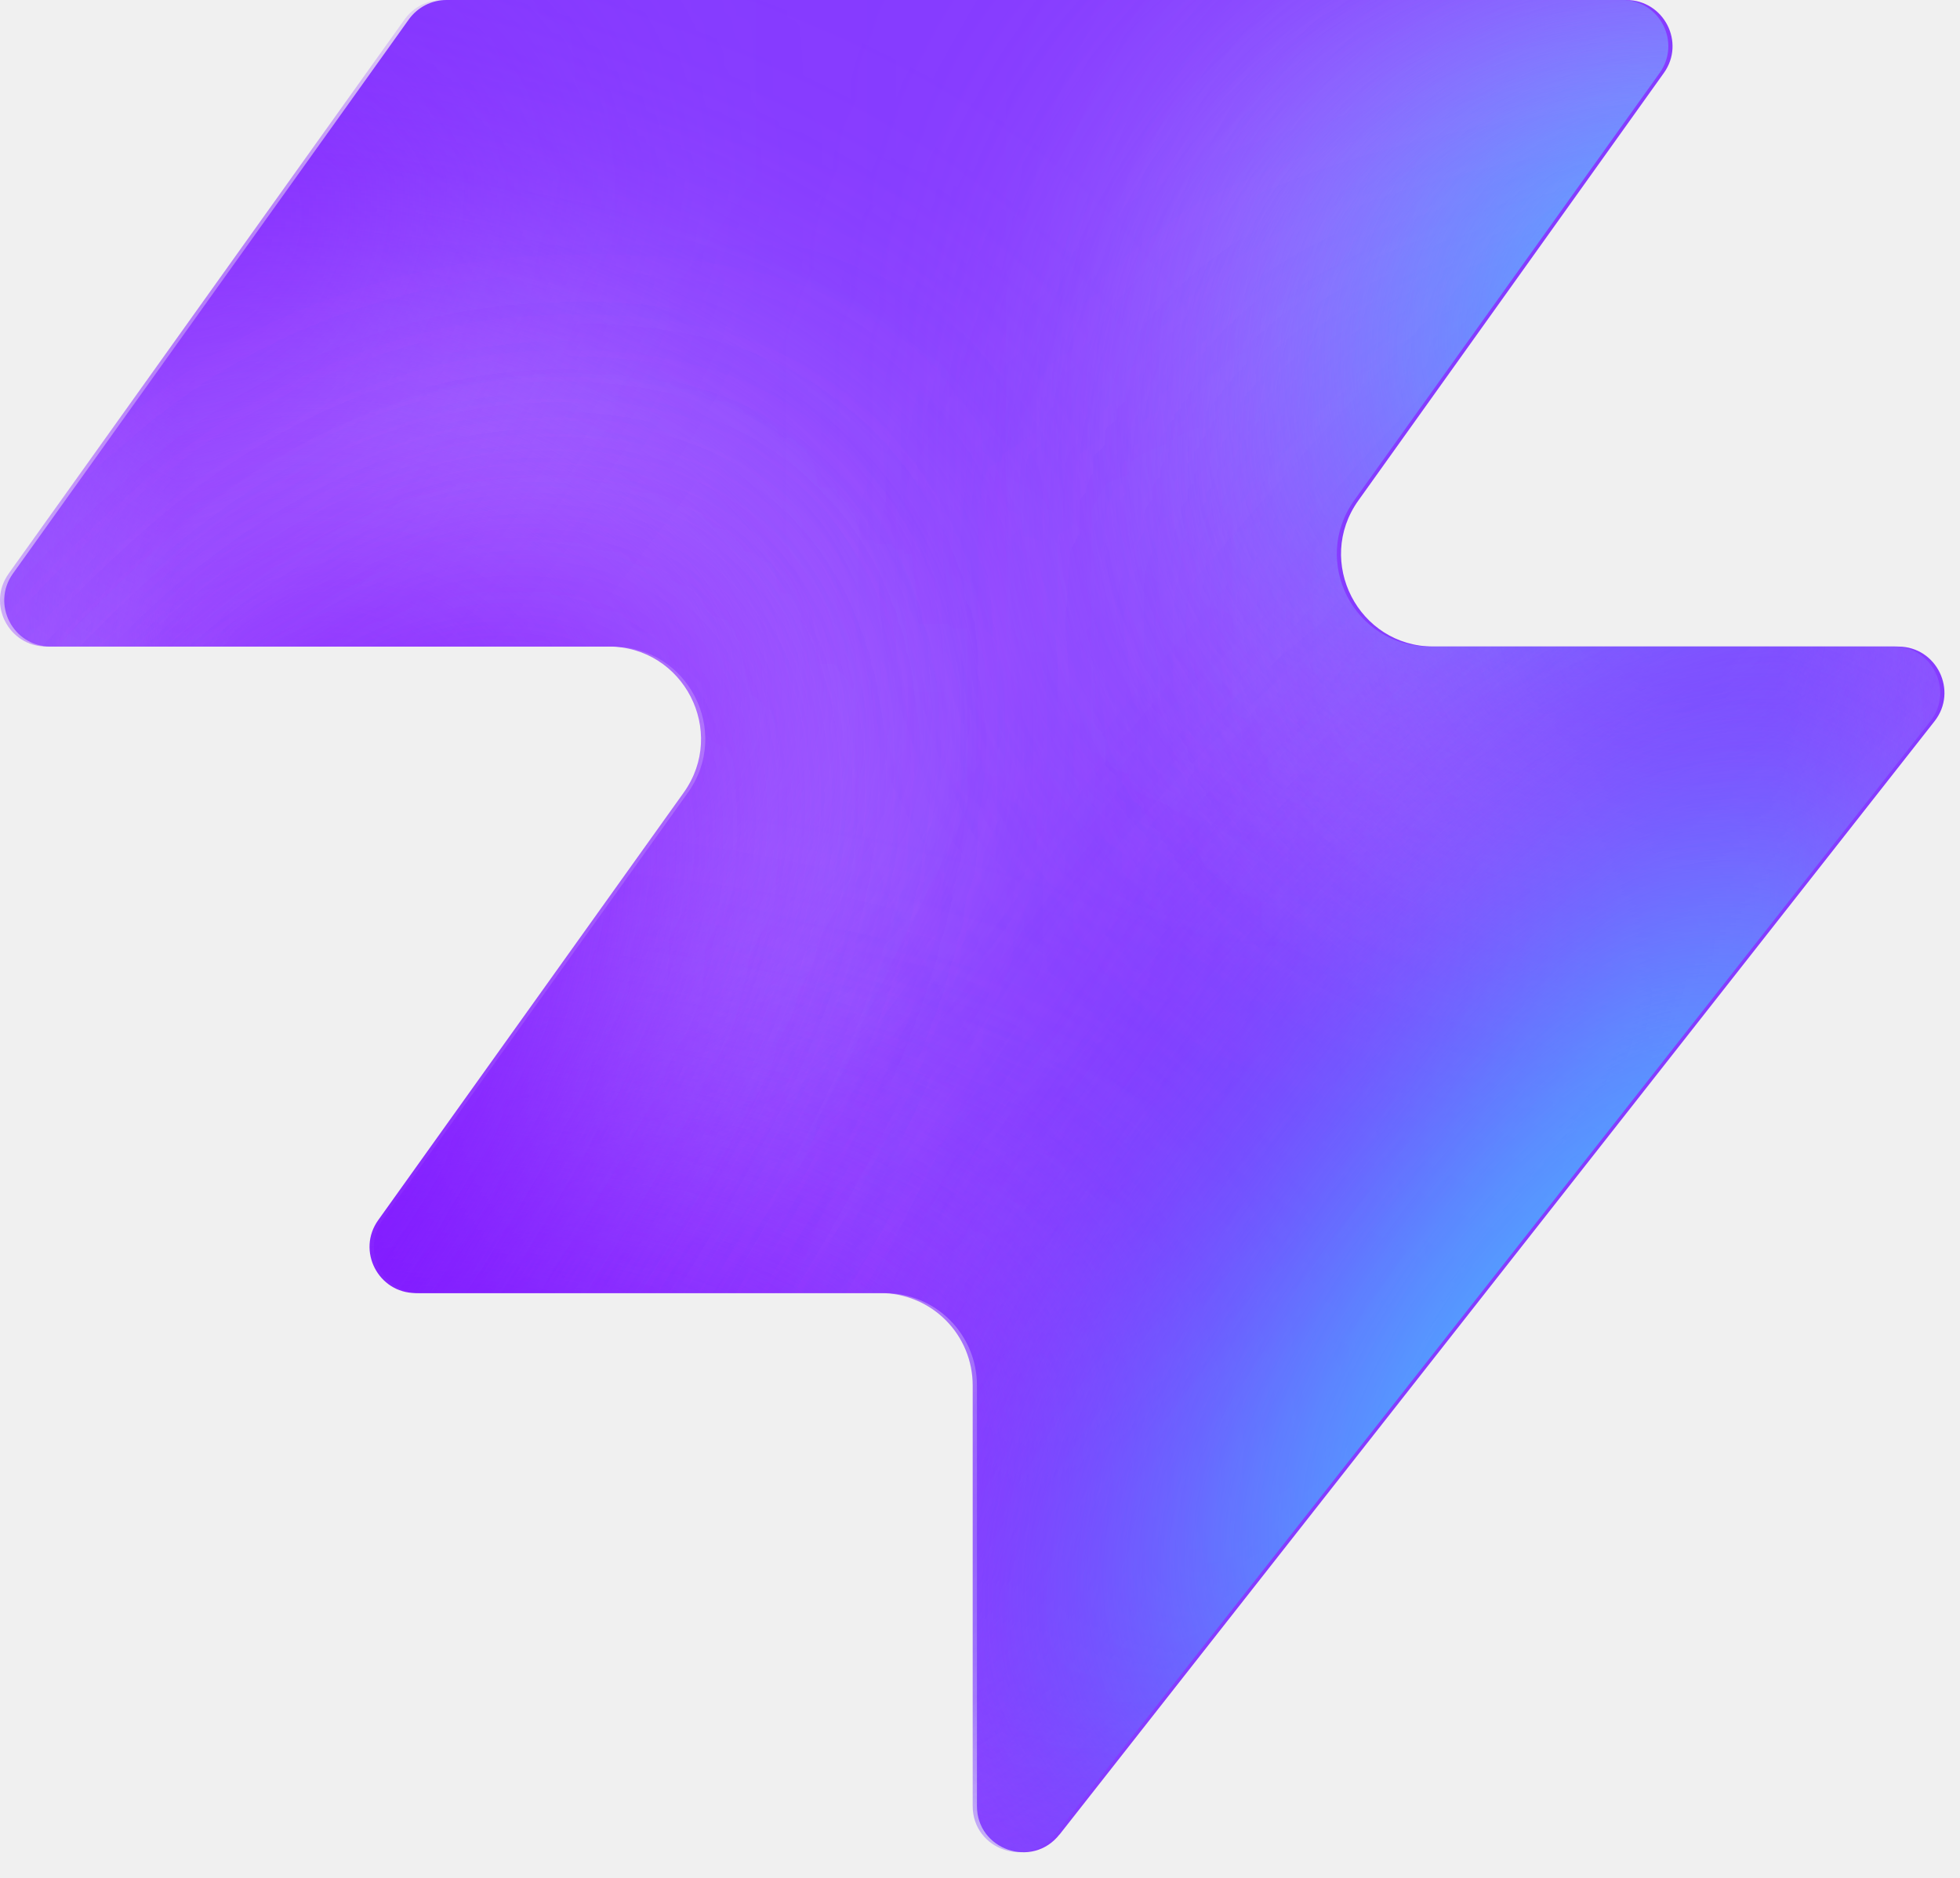
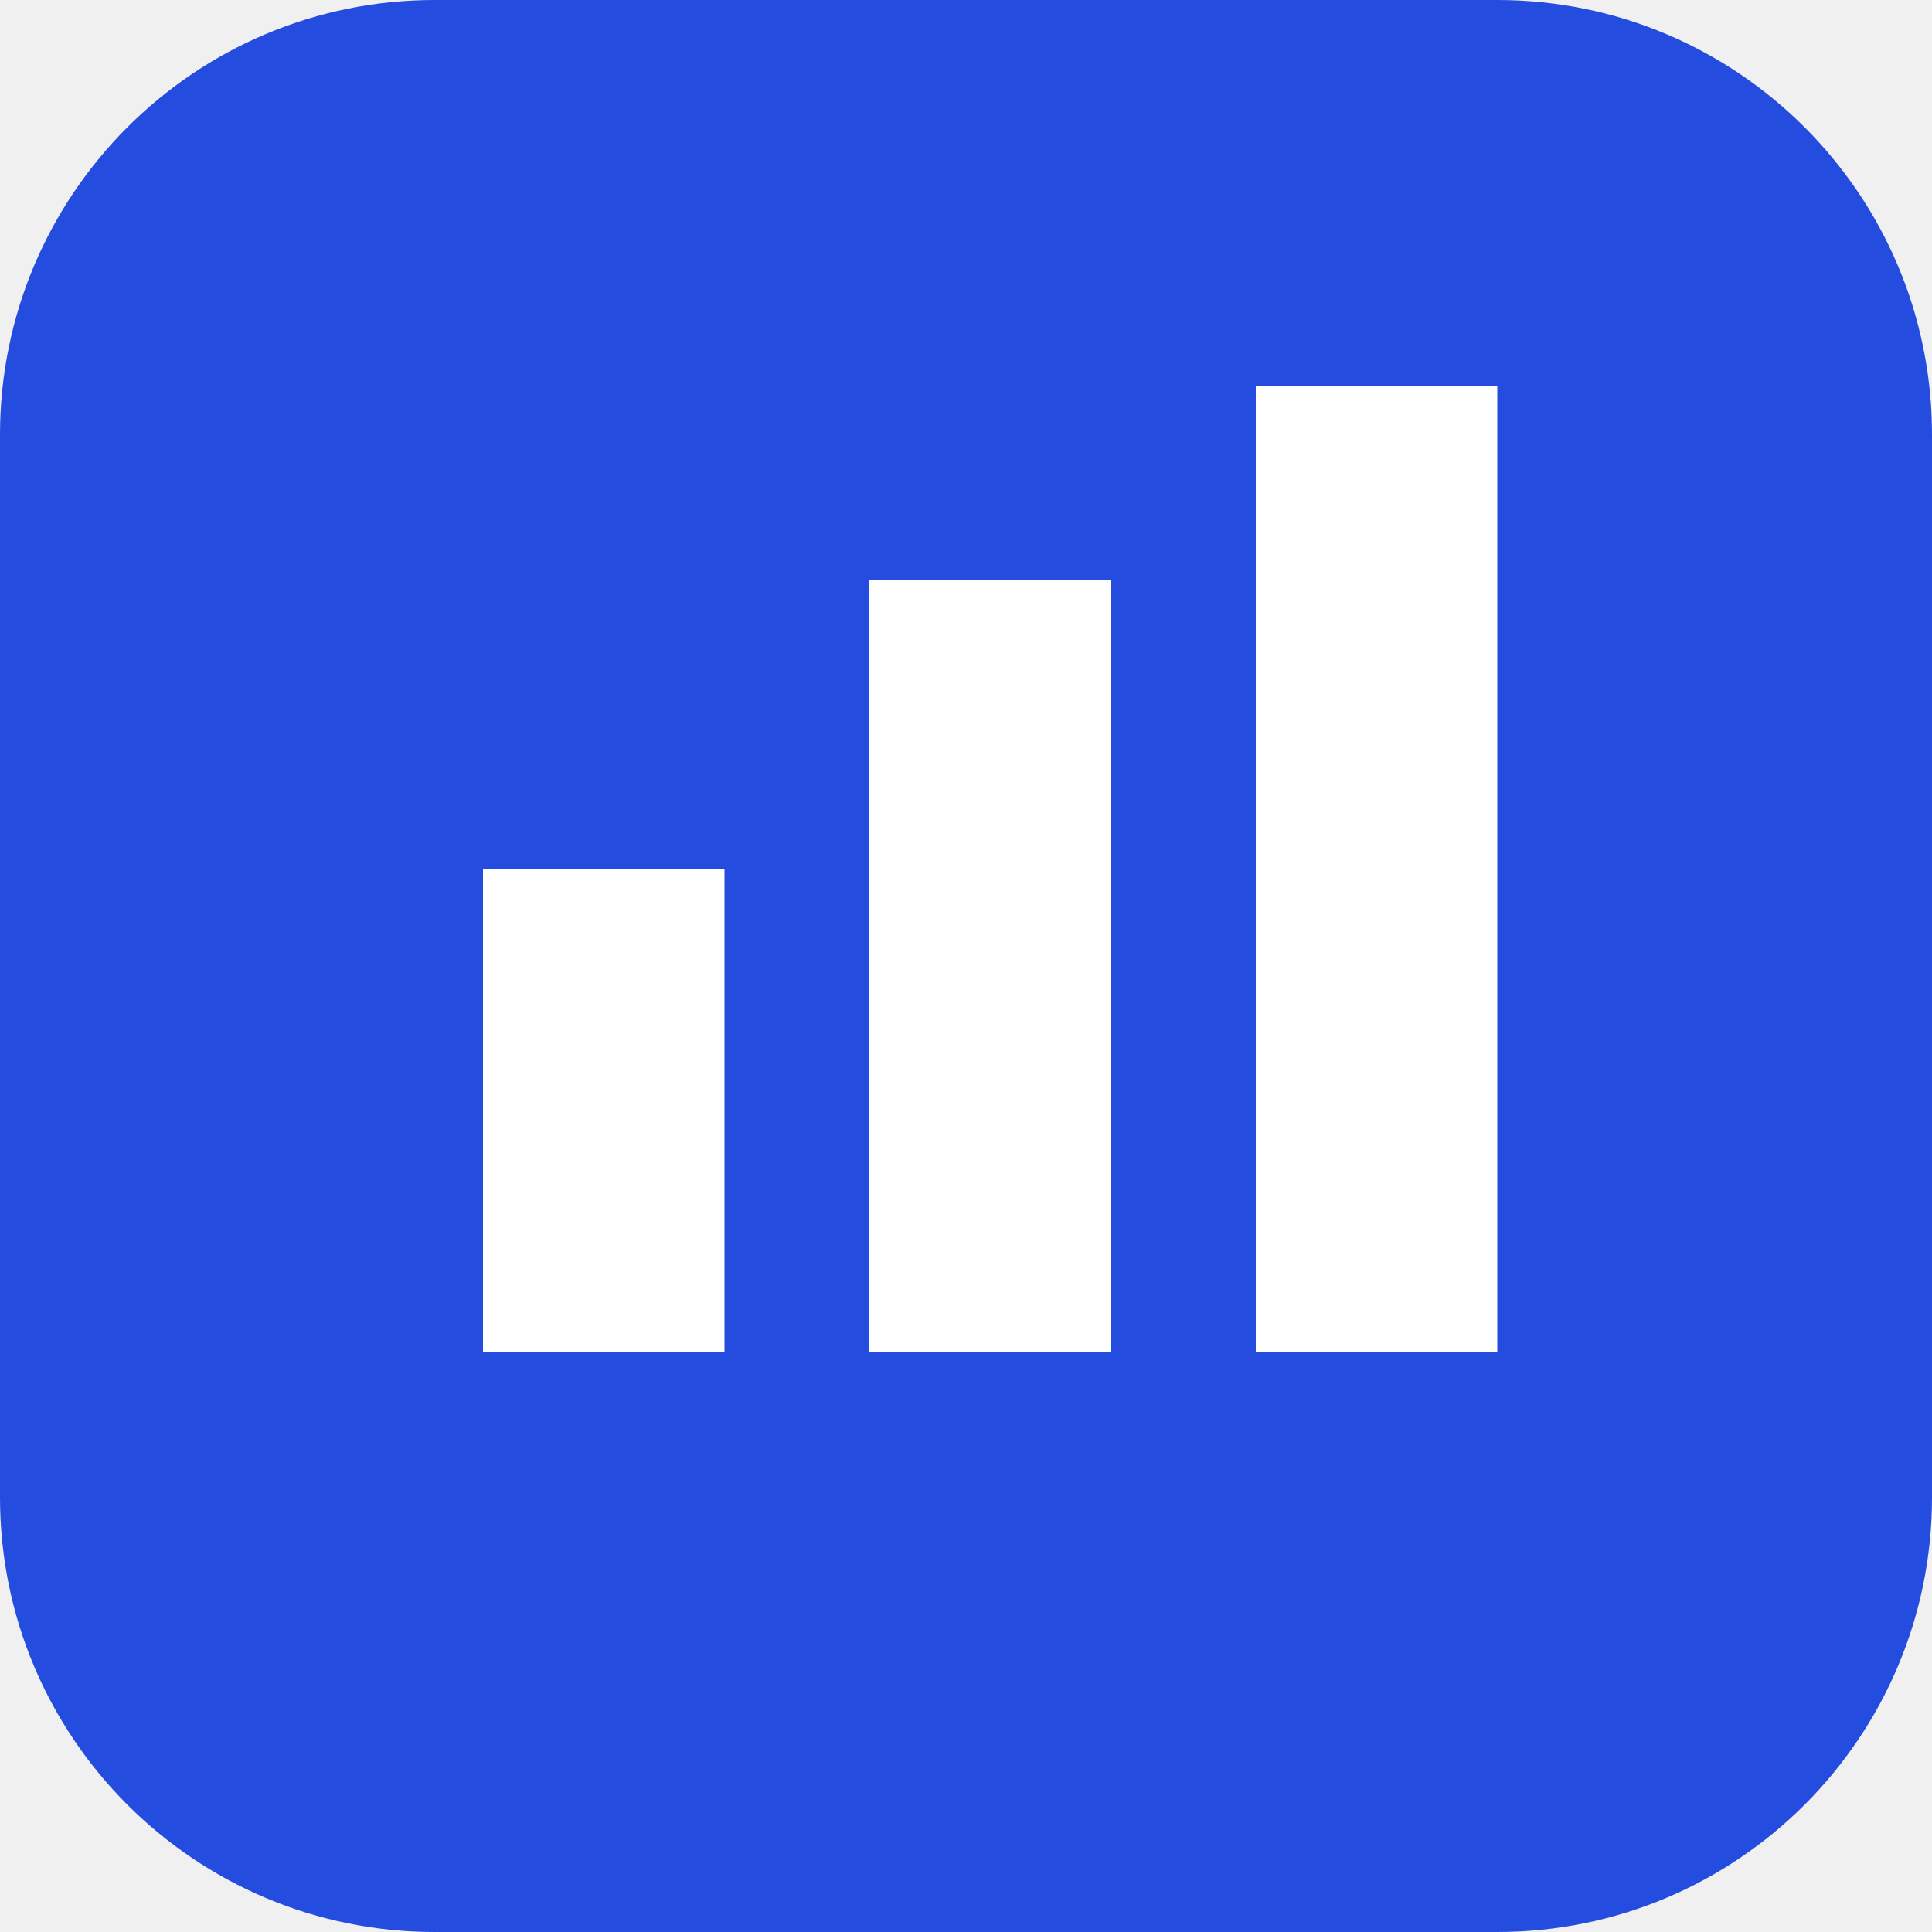
- <svg xmlns="http://www.w3.org/2000/svg" width="48" height="46" fill="none" viewBox="0 0 48 46">
-   <path fill="#863bff" d="M25.946 44.938c-.664.845-2.021.375-2.021-.698V33.937a2.26 2.26 0 0 0-2.262-2.262H10.287c-.92 0-1.456-1.04-.92-1.788l7.48-10.471c1.07-1.497 0-3.578-1.842-3.578H1.237c-.92 0-1.456-1.04-.92-1.788L10.013.474c.214-.297.556-.474.92-.474h28.894c.92 0 1.456 1.04.92 1.788l-7.48 10.471c-1.07 1.498 0 3.579 1.842 3.579h11.377c.943 0 1.473 1.088.89 1.83L25.947 44.94z" style="fill:#863bff;fill:color(display-p3 .525 .23 1);fill-opacity:1" />
-   <mask id="a" width="48" height="46" x="0" y="0" maskUnits="userSpaceOnUse" style="mask-type:alpha">
-     <path fill="#000" d="M25.842 44.938c-.664.844-2.021.375-2.021-.698V33.937a2.26 2.26 0 0 0-2.262-2.262H10.183c-.92 0-1.456-1.04-.92-1.788l7.48-10.471c1.07-1.498 0-3.579-1.842-3.579H1.133c-.92 0-1.456-1.04-.92-1.787L9.91.473c.214-.297.556-.474.92-.474h28.894c.92 0 1.456 1.04.92 1.788l-7.48 10.471c-1.07 1.498 0 3.578 1.842 3.578h11.377c.943 0 1.473 1.088.89 1.832L25.843 44.94z" style="fill:#000;fill-opacity:1" />
-   </mask>
-   <g mask="url(#a)">
-     <g filter="url(#b)">
-       <ellipse cx="5.508" cy="14.704" fill="#ede6ff" rx="5.508" ry="14.704" style="fill:#ede6ff;fill:color(display-p3 .927 .903 1);fill-opacity:1" transform="matrix(.00324 1 1 -.00324 -4.47 31.516)" />
-     </g>
-     <g filter="url(#c)">
-       <ellipse cx="10.399" cy="29.851" fill="#ede6ff" rx="10.399" ry="29.851" style="fill:#ede6ff;fill:color(display-p3 .927 .903 1);fill-opacity:1" transform="matrix(.00324 1 1 -.00324 -39.328 7.883)" />
-     </g>
-     <g filter="url(#d)">
-       <ellipse cx="5.508" cy="30.487" fill="#7e14ff" rx="5.508" ry="30.487" style="fill:#7e14ff;fill:color(display-p3 .492 .077 1);fill-opacity:1" transform="rotate(89.814 -25.913 -14.639)scale(1 -1)" />
-     </g>
-     <g filter="url(#e)">
-       <ellipse cx="5.508" cy="30.599" fill="#7e14ff" rx="5.508" ry="30.599" style="fill:#7e14ff;fill:color(display-p3 .492 .077 1);fill-opacity:1" transform="rotate(89.814 -32.644 -3.334)scale(1 -1)" />
-     </g>
-     <g filter="url(#f)">
-       <ellipse cx="5.508" cy="30.599" fill="#7e14ff" rx="5.508" ry="30.599" style="fill:#7e14ff;fill:color(display-p3 .492 .077 1);fill-opacity:1" transform="matrix(.00324 1 1 -.00324 -34.34 30.47)" />
-     </g>
-     <g filter="url(#g)">
-       <ellipse cx="14.072" cy="22.078" fill="#ede6ff" rx="14.072" ry="22.078" style="fill:#ede6ff;fill:color(display-p3 .927 .903 1);fill-opacity:1" transform="rotate(93.35 24.506 48.493)scale(-1 1)" />
-     </g>
-     <g filter="url(#h)">
-       <ellipse cx="3.47" cy="21.501" fill="#7e14ff" rx="3.47" ry="21.501" style="fill:#7e14ff;fill:color(display-p3 .492 .077 1);fill-opacity:1" transform="rotate(89.009 28.708 47.59)scale(-1 1)" />
-     </g>
-     <g filter="url(#i)">
-       <ellipse cx="3.47" cy="21.501" fill="#7e14ff" rx="3.47" ry="21.501" style="fill:#7e14ff;fill:color(display-p3 .492 .077 1);fill-opacity:1" transform="rotate(89.009 28.708 47.59)scale(-1 1)" />
-     </g>
-     <g filter="url(#j)">
-       <ellipse cx=".387" cy="8.972" fill="#7e14ff" rx="4.407" ry="29.108" style="fill:#7e14ff;fill:color(display-p3 .492 .077 1);fill-opacity:1" transform="rotate(39.51 .387 8.972)" />
-     </g>
-     <g filter="url(#k)">
-       <ellipse cx="47.523" cy="-6.092" fill="#7e14ff" rx="4.407" ry="29.108" style="fill:#7e14ff;fill:color(display-p3 .492 .077 1);fill-opacity:1" transform="rotate(37.892 47.523 -6.092)" />
-     </g>
-     <g filter="url(#l)">
-       <ellipse cx="41.412" cy="6.333" fill="#47bfff" rx="5.971" ry="9.665" style="fill:#47bfff;fill:color(display-p3 .28 .748 1);fill-opacity:1" transform="rotate(37.892 41.412 6.333)" />
-     </g>
-     <g filter="url(#m)">
-       <ellipse cx="-1.879" cy="38.332" fill="#7e14ff" rx="4.407" ry="29.108" style="fill:#7e14ff;fill:color(display-p3 .492 .077 1);fill-opacity:1" transform="rotate(37.892 -1.88 38.332)" />
-     </g>
-     <g filter="url(#n)">
-       <ellipse cx="-1.879" cy="38.332" fill="#7e14ff" rx="4.407" ry="29.108" style="fill:#7e14ff;fill:color(display-p3 .492 .077 1);fill-opacity:1" transform="rotate(37.892 -1.88 38.332)" />
-     </g>
-     <g filter="url(#o)">
-       <ellipse cx="35.651" cy="29.907" fill="#7e14ff" rx="4.407" ry="29.108" style="fill:#7e14ff;fill:color(display-p3 .492 .077 1);fill-opacity:1" transform="rotate(37.892 35.651 29.907)" />
-     </g>
-     <g filter="url(#p)">
-       <ellipse cx="38.418" cy="32.4" fill="#47bfff" rx="5.971" ry="15.297" style="fill:#47bfff;fill:color(display-p3 .28 .748 1);fill-opacity:1" transform="rotate(37.892 38.418 32.4)" />
-     </g>
-   </g>
-   <defs>
-     <filter id="b" width="60.045" height="41.654" x="-19.77" y="16.149" color-interpolation-filters="sRGB" filterUnits="userSpaceOnUse">
-       <feFlood flood-opacity="0" result="BackgroundImageFix" />
-       <feBlend in="SourceGraphic" in2="BackgroundImageFix" result="shape" />
-       <feGaussianBlur result="effect1_foregroundBlur_2002_17158" stdDeviation="7.659" />
-     </filter>
-     <filter id="c" width="90.34" height="51.437" x="-54.613" y="-7.533" color-interpolation-filters="sRGB" filterUnits="userSpaceOnUse">
-       <feFlood flood-opacity="0" result="BackgroundImageFix" />
-       <feBlend in="SourceGraphic" in2="BackgroundImageFix" result="shape" />
-       <feGaussianBlur result="effect1_foregroundBlur_2002_17158" stdDeviation="7.659" />
-     </filter>
-     <filter id="d" width="79.355" height="29.4" x="-49.64" y="2.03" color-interpolation-filters="sRGB" filterUnits="userSpaceOnUse">
-       <feFlood flood-opacity="0" result="BackgroundImageFix" />
-       <feBlend in="SourceGraphic" in2="BackgroundImageFix" result="shape" />
-       <feGaussianBlur result="effect1_foregroundBlur_2002_17158" stdDeviation="4.596" />
-     </filter>
-     <filter id="e" width="79.579" height="29.4" x="-45.045" y="20.029" color-interpolation-filters="sRGB" filterUnits="userSpaceOnUse">
-       <feFlood flood-opacity="0" result="BackgroundImageFix" />
-       <feBlend in="SourceGraphic" in2="BackgroundImageFix" result="shape" />
-       <feGaussianBlur result="effect1_foregroundBlur_2002_17158" stdDeviation="4.596" />
-     </filter>
-     <filter id="f" width="79.579" height="29.4" x="-43.513" y="21.178" color-interpolation-filters="sRGB" filterUnits="userSpaceOnUse">
-       <feFlood flood-opacity="0" result="BackgroundImageFix" />
-       <feBlend in="SourceGraphic" in2="BackgroundImageFix" result="shape" />
-       <feGaussianBlur result="effect1_foregroundBlur_2002_17158" stdDeviation="4.596" />
-     </filter>
-     <filter id="g" width="74.749" height="58.852" x="15.756" y="-17.901" color-interpolation-filters="sRGB" filterUnits="userSpaceOnUse">
-       <feFlood flood-opacity="0" result="BackgroundImageFix" />
-       <feBlend in="SourceGraphic" in2="BackgroundImageFix" result="shape" />
-       <feGaussianBlur result="effect1_foregroundBlur_2002_17158" stdDeviation="7.659" />
-     </filter>
-     <filter id="h" width="61.377" height="25.362" x="23.548" y="2.284" color-interpolation-filters="sRGB" filterUnits="userSpaceOnUse">
-       <feFlood flood-opacity="0" result="BackgroundImageFix" />
-       <feBlend in="SourceGraphic" in2="BackgroundImageFix" result="shape" />
-       <feGaussianBlur result="effect1_foregroundBlur_2002_17158" stdDeviation="4.596" />
-     </filter>
-     <filter id="i" width="61.377" height="25.362" x="23.548" y="2.284" color-interpolation-filters="sRGB" filterUnits="userSpaceOnUse">
-       <feFlood flood-opacity="0" result="BackgroundImageFix" />
-       <feBlend in="SourceGraphic" in2="BackgroundImageFix" result="shape" />
-       <feGaussianBlur result="effect1_foregroundBlur_2002_17158" stdDeviation="4.596" />
-     </filter>
-     <filter id="j" width="56.045" height="63.649" x="-27.636" y="-22.853" color-interpolation-filters="sRGB" filterUnits="userSpaceOnUse">
-       <feFlood flood-opacity="0" result="BackgroundImageFix" />
-       <feBlend in="SourceGraphic" in2="BackgroundImageFix" result="shape" />
-       <feGaussianBlur result="effect1_foregroundBlur_2002_17158" stdDeviation="4.596" />
-     </filter>
-     <filter id="k" width="54.814" height="64.646" x="20.116" y="-38.415" color-interpolation-filters="sRGB" filterUnits="userSpaceOnUse">
-       <feFlood flood-opacity="0" result="BackgroundImageFix" />
-       <feBlend in="SourceGraphic" in2="BackgroundImageFix" result="shape" />
-       <feGaussianBlur result="effect1_foregroundBlur_2002_17158" stdDeviation="4.596" />
-     </filter>
-     <filter id="l" width="33.541" height="35.313" x="24.641" y="-11.323" color-interpolation-filters="sRGB" filterUnits="userSpaceOnUse">
-       <feFlood flood-opacity="0" result="BackgroundImageFix" />
-       <feBlend in="SourceGraphic" in2="BackgroundImageFix" result="shape" />
-       <feGaussianBlur result="effect1_foregroundBlur_2002_17158" stdDeviation="4.596" />
-     </filter>
-     <filter id="m" width="54.814" height="64.646" x="-29.286" y="6.009" color-interpolation-filters="sRGB" filterUnits="userSpaceOnUse">
-       <feFlood flood-opacity="0" result="BackgroundImageFix" />
-       <feBlend in="SourceGraphic" in2="BackgroundImageFix" result="shape" />
-       <feGaussianBlur result="effect1_foregroundBlur_2002_17158" stdDeviation="4.596" />
-     </filter>
-     <filter id="n" width="54.814" height="64.646" x="-29.286" y="6.009" color-interpolation-filters="sRGB" filterUnits="userSpaceOnUse">
-       <feFlood flood-opacity="0" result="BackgroundImageFix" />
-       <feBlend in="SourceGraphic" in2="BackgroundImageFix" result="shape" />
-       <feGaussianBlur result="effect1_foregroundBlur_2002_17158" stdDeviation="4.596" />
-     </filter>
-     <filter id="o" width="54.814" height="64.646" x="8.244" y="-2.416" color-interpolation-filters="sRGB" filterUnits="userSpaceOnUse">
-       <feFlood flood-opacity="0" result="BackgroundImageFix" />
-       <feBlend in="SourceGraphic" in2="BackgroundImageFix" result="shape" />
-       <feGaussianBlur result="effect1_foregroundBlur_2002_17158" stdDeviation="4.596" />
-     </filter>
-     <filter id="p" width="39.409" height="43.623" x="18.713" y="10.588" color-interpolation-filters="sRGB" filterUnits="userSpaceOnUse">
-       <feFlood flood-opacity="0" result="BackgroundImageFix" />
-       <feBlend in="SourceGraphic" in2="BackgroundImageFix" result="shape" />
-       <feGaussianBlur result="effect1_foregroundBlur_2002_17158" stdDeviation="4.596" />
-     </filter>
-   </defs>
+ <svg xmlns="http://www.w3.org/2000/svg" viewBox="0 0 40 40">
+   <rect width="40" height="40" rx="9" fill="#244cde" />
+   <path d="M10 28V18h5v10zm8 0V12h5v16zm8 0V8h5v20z" fill="white" />
</svg>
